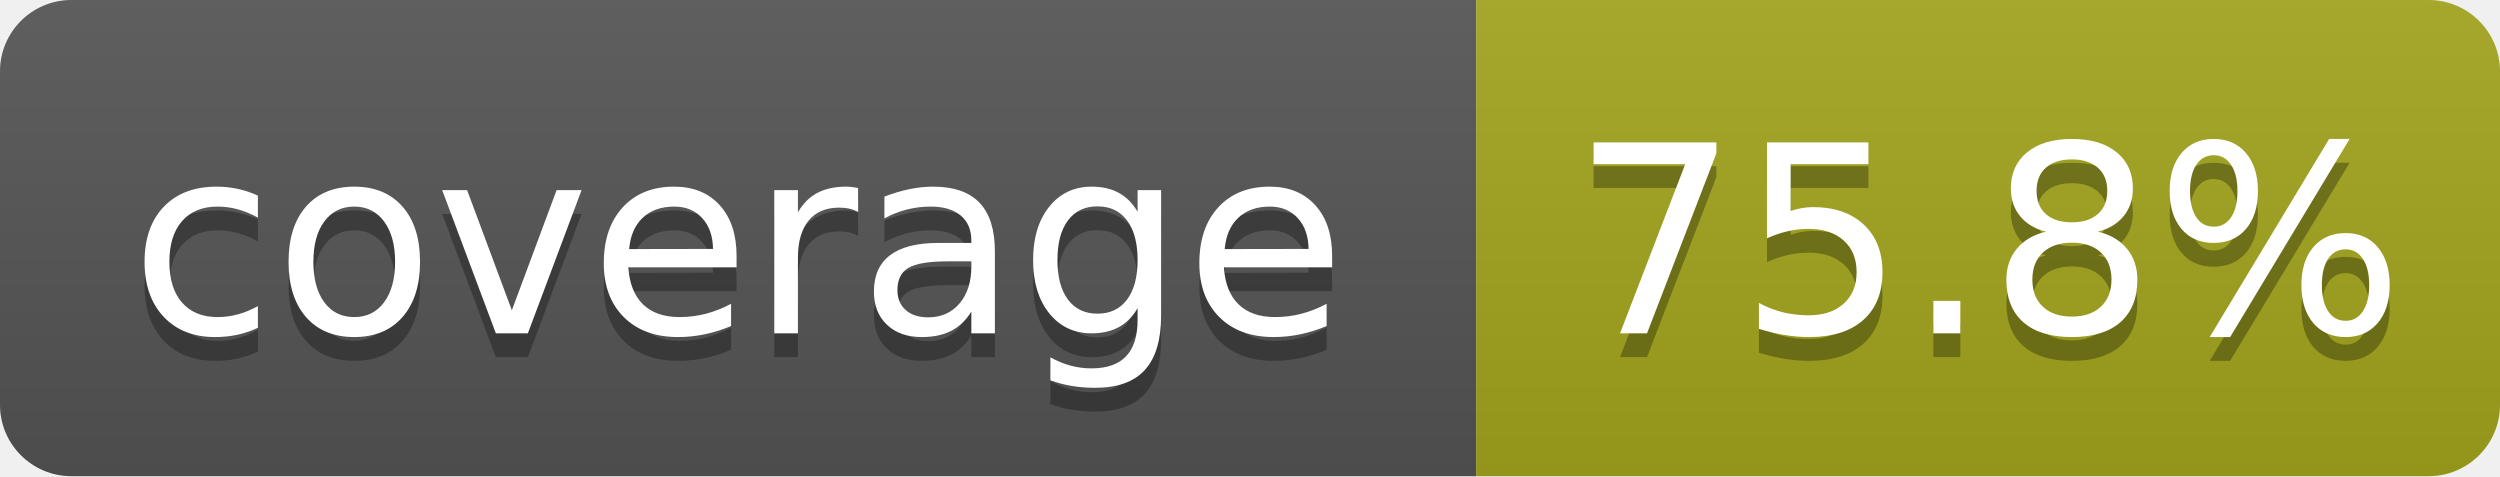
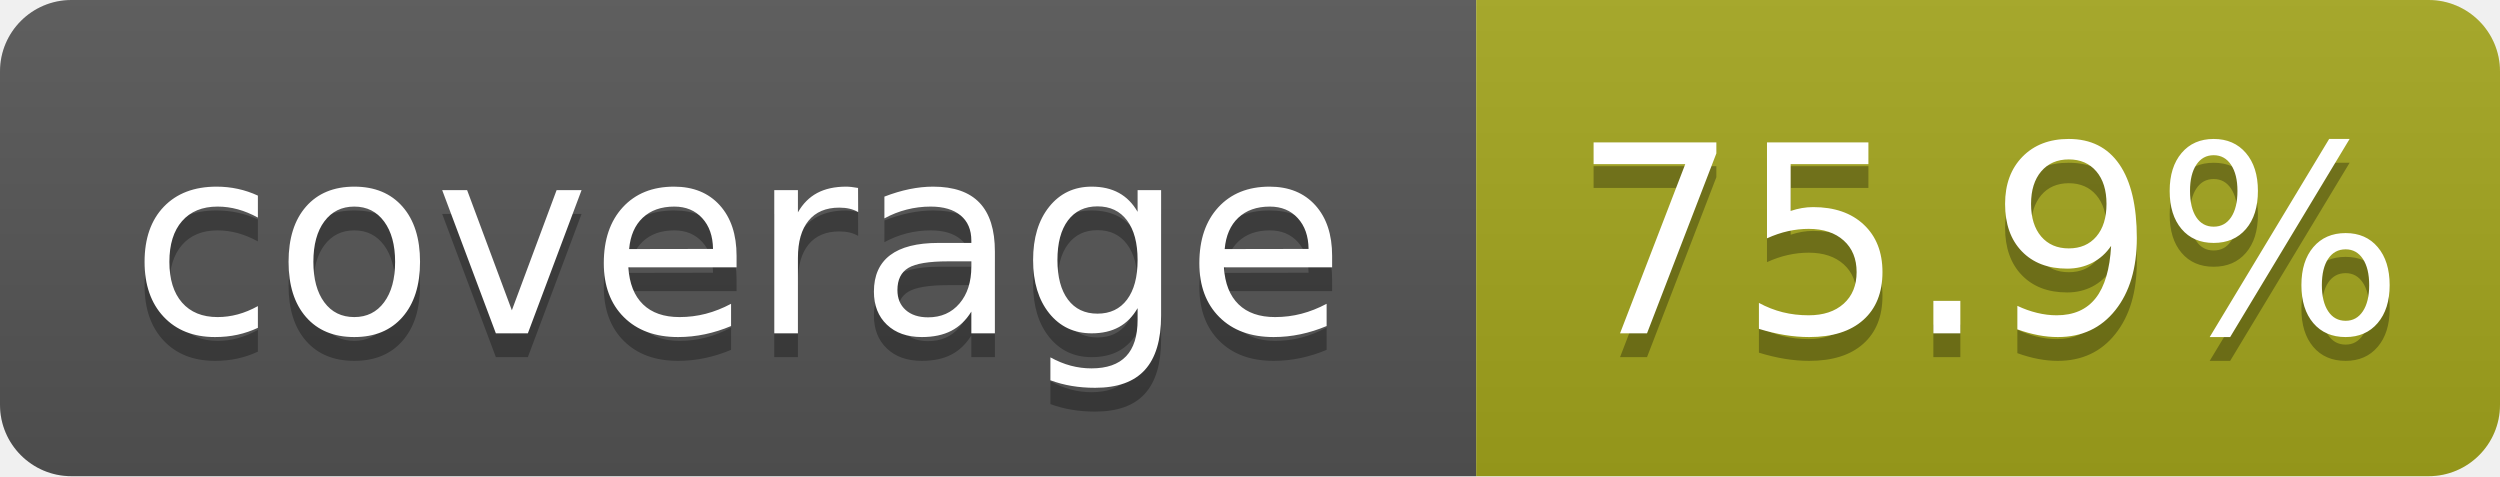
- <svg xmlns="http://www.w3.org/2000/svg" width="105" height="20" role="img" aria-label="coverage: 75.8%">
+ <svg xmlns="http://www.w3.org/2000/svg" width="105" height="20" role="img" aria-label="coverage: 75.9%">
  <linearGradient id="s" x2="0" y2="100%">
    <stop offset="0" stop-color="#bbb" stop-opacity=".1" />
    <stop offset="1" stop-opacity=".1" />
  </linearGradient>
  <clipPath id="r">
    <rect width="105" height="20" rx="3" fill="#fff" />
  </clipPath>
  <g clip-path="url(#r)">
    <rect width="62" height="20" fill="#555" />
    <rect x="62" width="43" height="20" fill="#a4a61d" />
    <rect width="105" height="20" fill="url(#s)" />
  </g>
  <g fill="#fff" text-anchor="middle" font-family="Verdana,Geneva,DejaVu Sans,sans-serif" text-rendering="geometricPrecision" font-size="110">
    <text aria-hidden="true" x="310" y="150" fill="#010101" fill-opacity=".3" transform="scale(.1)" textLength="520">coverage</text>
    <text x="310" y="140" transform="scale(.1)" textLength="520">coverage</text>
-     <text aria-hidden="true" x="835" y="150" fill="#010101" fill-opacity=".3" transform="scale(.1)" textLength="330">75.8%</text>
-     <text x="835" y="140" transform="scale(.1)" textLength="330">75.8%</text>
+     <text aria-hidden="true" x="835" y="150" fill="#010101" fill-opacity=".3" transform="scale(.1)" textLength="330">75.9%</text>
+     <text x="835" y="140" transform="scale(.1)" textLength="330">75.9%</text>
  </g>
</svg>
